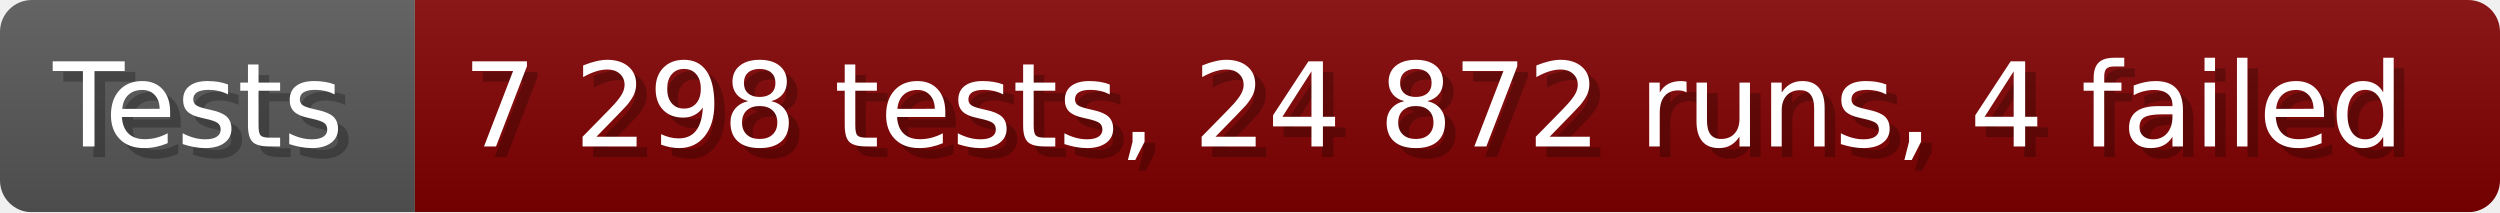
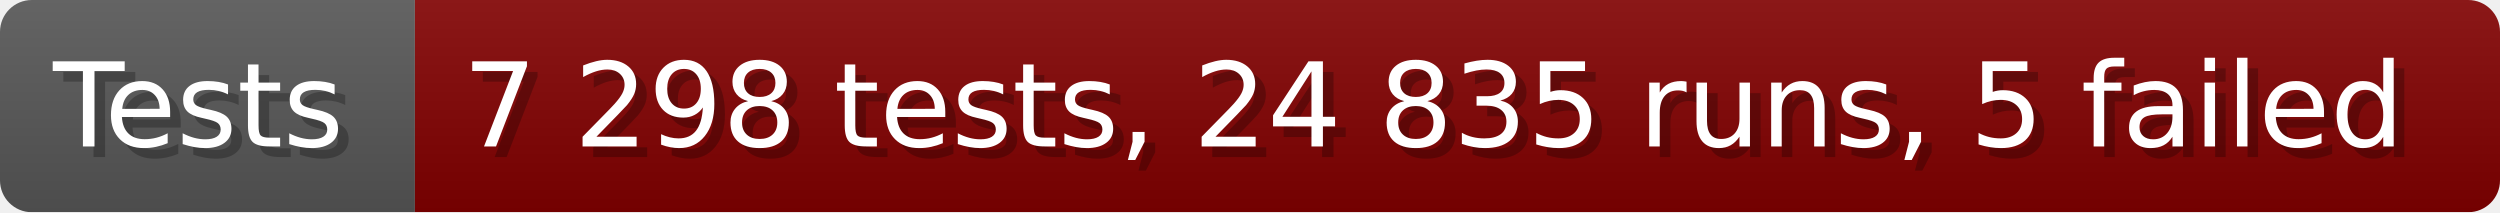
- <svg xmlns="http://www.w3.org/2000/svg" width="235.6" height="20" viewBox="0 0 2356 200" role="img" aria-label="Tests: 7 298 tests, 24 872 runs, 4 failed">
+ <svg xmlns="http://www.w3.org/2000/svg" width="235.6" height="20" viewBox="0 0 2356 200" role="img" aria-label="Tests: 7 298 tests, 24 835 runs, 5 failed">
  <linearGradient id="a" x2="0" y2="100%">
    <stop offset="0" stop-opacity=".1" stop-color="#EEE" />
    <stop offset="1" stop-opacity=".1" />
  </linearGradient>
  <mask id="m">
    <rect width="2356" height="200" rx="30" fill="#FFF" />
  </mask>
  <g mask="url(#m)">
    <rect width="391" height="200" fill="#555" />
    <rect width="1965" height="200" fill="#800000" x="391" />
    <rect width="2356" height="200" fill="url(#a)" />
  </g>
  <g aria-hidden="true" fill="#fff" text-anchor="start" font-family="Verdana,DejaVu Sans,sans-serif" font-size="110">
    <text x="60" y="148" textLength="291" fill="#000" opacity="0.25">Tests</text>
    <text x="50" y="138" textLength="291">Tests</text>
-     <text x="446" y="148" textLength="1865" fill="#000" opacity="0.25">7 298 tests, 24 872 runs, 4 failed</text>
-     <text x="436" y="138" textLength="1865">7 298 tests, 24 872 runs, 4 failed</text>
+     <text x="446" y="148" textLength="1865" fill="#000" opacity="0.25">7 298 tests, 24 835 runs, 5 failed</text>
+     <text x="436" y="138" textLength="1865">7 298 tests, 24 835 runs, 5 failed</text>
  </g>
</svg>
